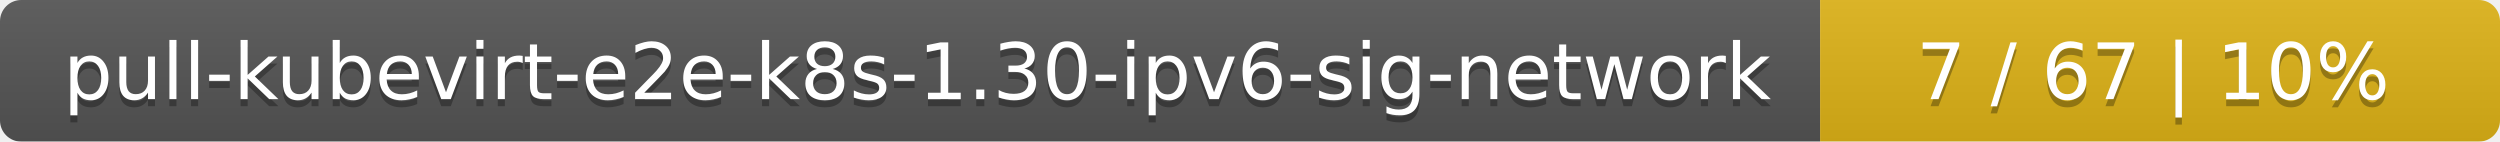
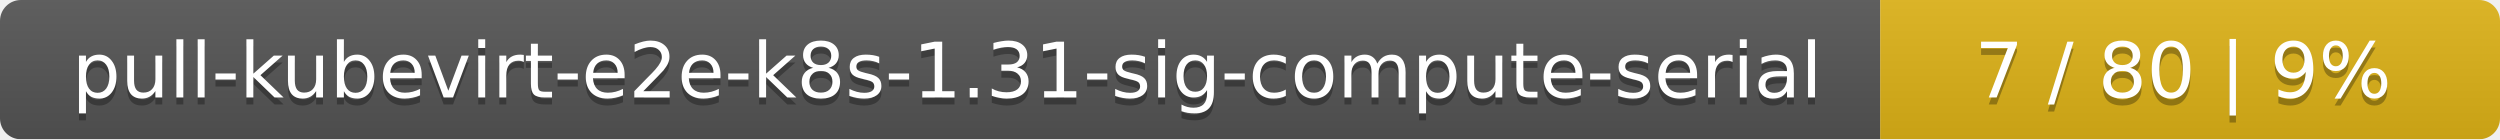
- <svg xmlns="http://www.w3.org/2000/svg" width="353" height="20">
+ <svg xmlns="http://www.w3.org/2000/svg" width="359" height="20">
  <linearGradient id="smooth" x2="0" y2="100%">
    <stop offset="0" stop-color="#bbb" stop-opacity=".1" />
    <stop offset="1" stop-opacity=".1" />
  </linearGradient>
  <mask id="round">
-     <rect width="353" height="20" rx="3" fill="#fff" />
+     <rect width="359" height="20" rx="3" fill="#fff" />
  </mask>
  <g mask="url(#round)">
-     <rect width="257" height="20" fill="#555" />
-     <rect x="257" width="96" height="20" fill="#dfb317" />
-     <rect width="353" height="20" fill="url(#smooth)" />
+     <rect width="270" height="20" fill="#555" />
+     <rect x="270" width="89" height="20" fill="#dfb317" />
+     <rect width="359" height="20" fill="url(#smooth)" />
  </g>
  <g fill="#fff" text-anchor="middle" font-family="DejaVu Sans,Verdana,Geneva,sans-serif" font-size="11">
-     <text x="129.5" y="15" fill="#010101" fill-opacity=".3">pull-kubevirt-e2e-k8s-1.30-ipv6-sig-network</text>
-     <text x="129.5" y="14">pull-kubevirt-e2e-k8s-1.30-ipv6-sig-network</text>
-     <text x="304" y="15" fill="#010101" fill-opacity=".3">7 / 67    |    10%</text>
-     <text x="304" y="14">7 / 67    |    10%</text>
+     <text x="136" y="15" fill="#010101" fill-opacity=".3">pull-kubevirt-e2e-k8s-1.31-sig-compute-serial</text>
+     <text x="136" y="14">pull-kubevirt-e2e-k8s-1.31-sig-compute-serial</text>
+     <text x="313.5" y="15" fill="#010101" fill-opacity=".3">7 / 80    |    9%</text>
+     <text x="313.5" y="14">7 / 80    |    9%</text>
  </g>
</svg>
